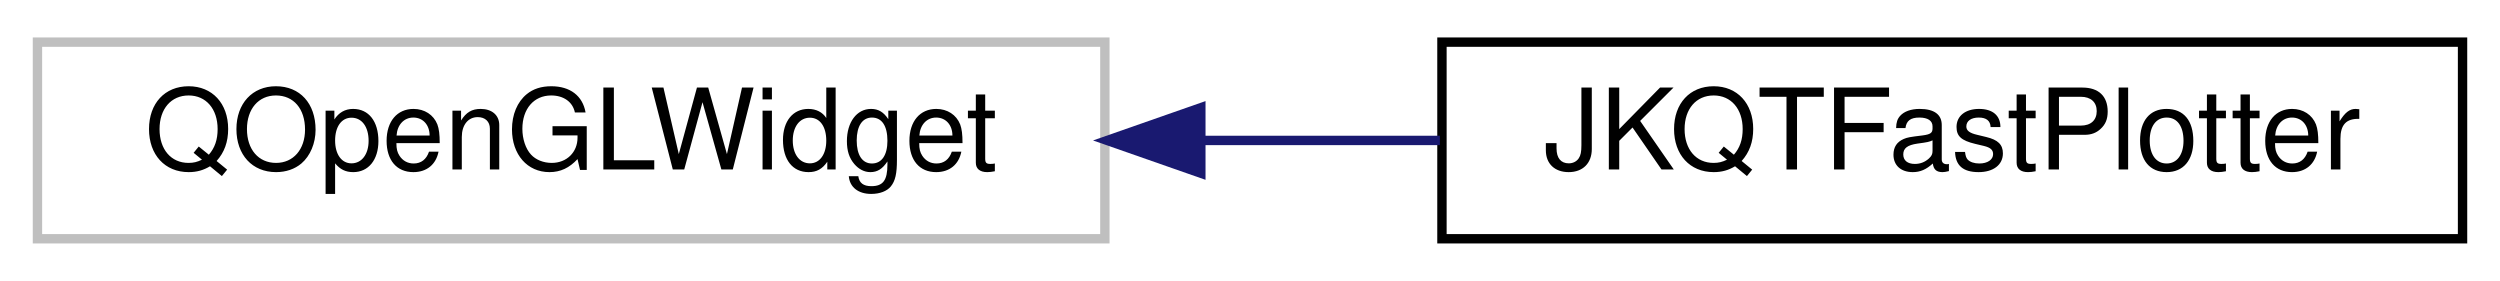
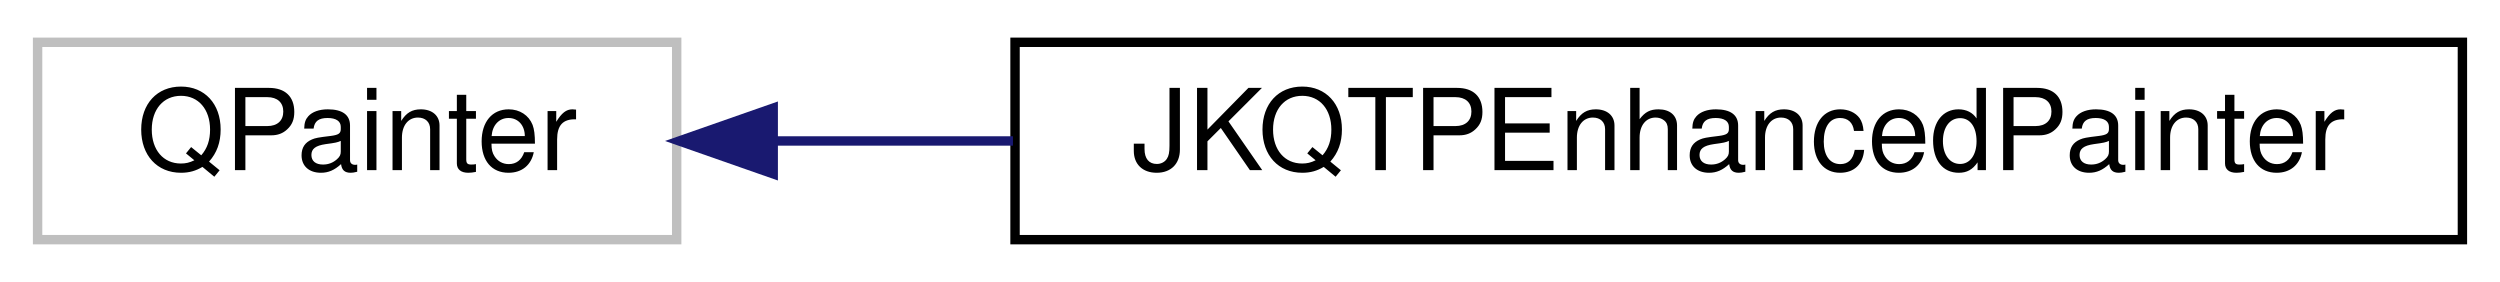
- <svg xmlns="http://www.w3.org/2000/svg" xmlns:xlink="http://www.w3.org/1999/xlink" width="267pt" height="30pt" viewBox="0.00 0.00 267.00 30.00">
+ <svg xmlns="http://www.w3.org/2000/svg" xmlns:xlink="http://www.w3.org/1999/xlink" width="266pt" height="30pt" viewBox="0.00 0.00 266.00 30.00">
  <g id="graph0" class="graph" transform="scale(1 1) rotate(0) translate(4 26)">
    <g id="node1" class="node">
      <g id="a_node1">
        <a xlink:title=" ">
-           <polygon fill="none" stroke="#bfbfbf" points="0,-0.5 0,-21.5 114,-21.5 114,-0.5 0,-0.5" />
-           <text text-anchor="middle" x="57" y="-7.9" font-family="Helvetica,sans-Serif" font-size="12.00">QOpenGLWidget</text>
+           <polygon fill="none" stroke="#bfbfbf" points="0,-0.5 0,-21.5 68,-21.5 68,-0.5 0,-0.5" />
+           <text text-anchor="middle" x="34" y="-7.9" font-family="Helvetica,sans-Serif" font-size="12.00">QPainter</text>
        </a>
      </g>
    </g>
    <g id="node2" class="node">
      <g id="a_node2">
-         <a xlink:href="class_j_k_q_t_fast_plotter.html" target="_top" xlink:title="a speed optimized plotter class">
-           <polygon fill="none" stroke="black" points="150,-0.5 150,-21.5 259,-21.5 259,-0.5 150,-0.5" />
-           <text text-anchor="middle" x="204.5" y="-7.9" font-family="Helvetica,sans-Serif" font-size="12.00">JKQTFastPlotter</text>
+         <a xlink:href="class_j_k_q_t_p_enhanced_painter.html" target="_top" xlink:title="this class extends the QPainter">
+           <polygon fill="none" stroke="black" points="104,-0.5 104,-21.5 258,-21.5 258,-0.5 104,-0.5" />
+           <text text-anchor="middle" x="181" y="-7.9" font-family="Helvetica,sans-Serif" font-size="12.00">JKQTPEnhancedPainter</text>
        </a>
      </g>
    </g>
    <g id="edge1" class="edge">
-       <path fill="none" stroke="midnightblue" d="M124.5,-11C132.97,-11 141.55,-11 149.78,-11" />
-       <polygon fill="midnightblue" stroke="midnightblue" points="124.25,-7.5 114.25,-11 124.25,-14.5 124.25,-7.5" />
+       <path fill="none" stroke="midnightblue" d="M78.46,-11C86.5,-11 95.11,-11 103.78,-11" />
+       <polygon fill="midnightblue" stroke="midnightblue" points="78.27,-7.5 68.27,-11 78.27,-14.5 78.27,-7.5" />
    </g>
  </g>
</svg>
